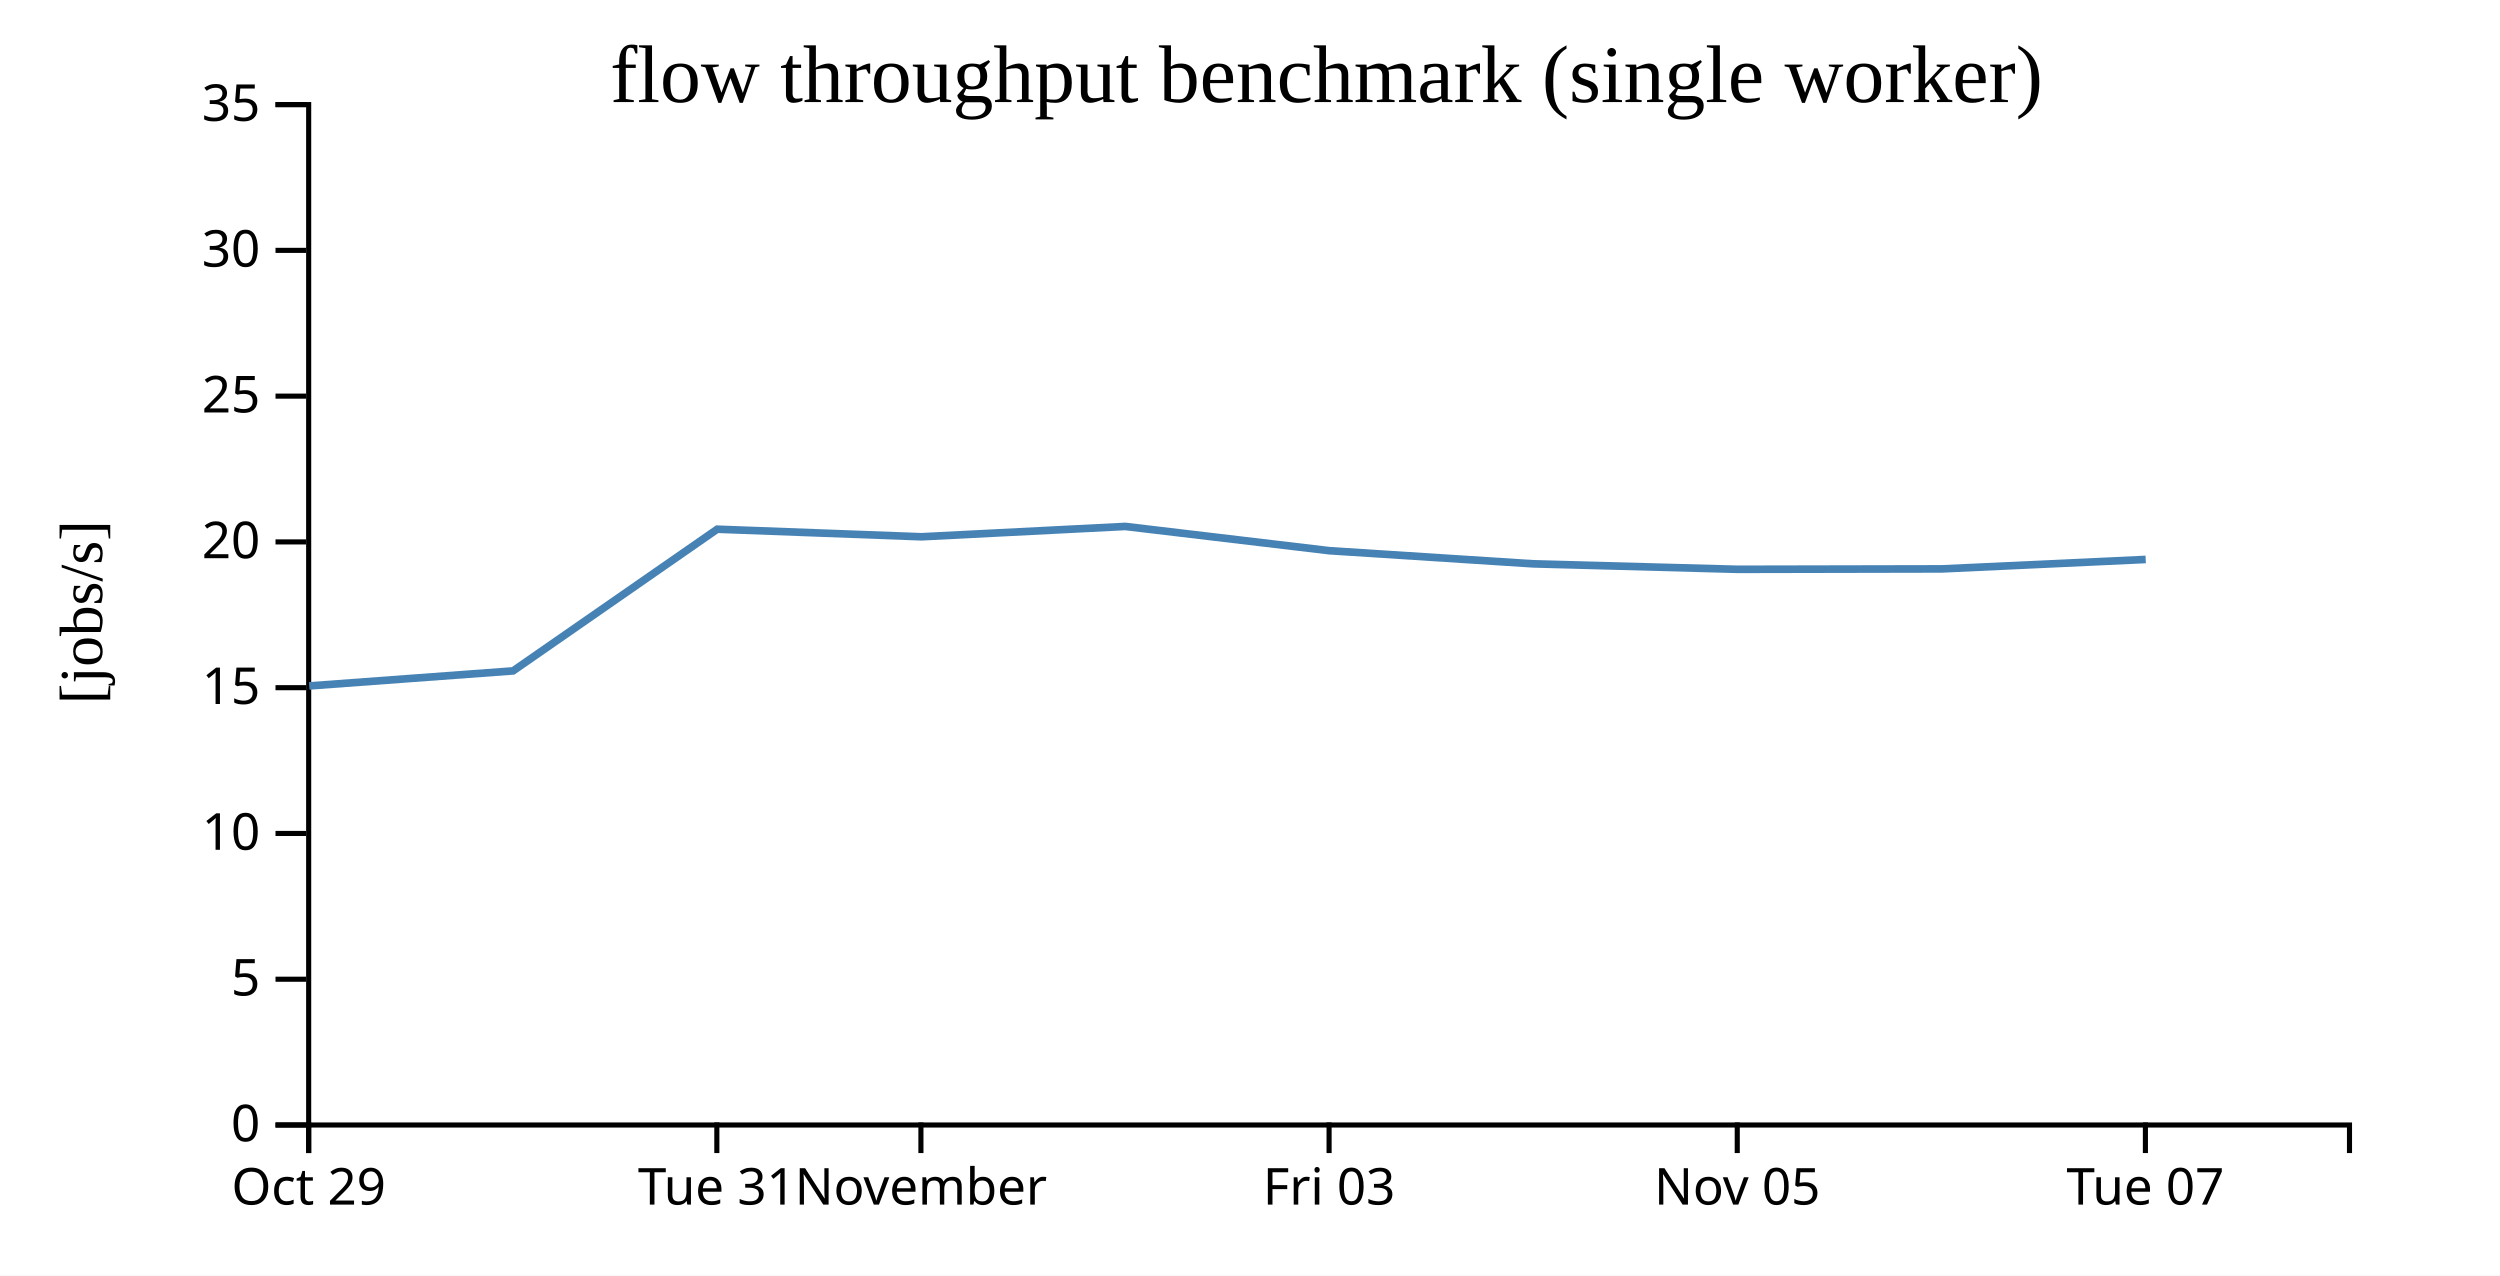
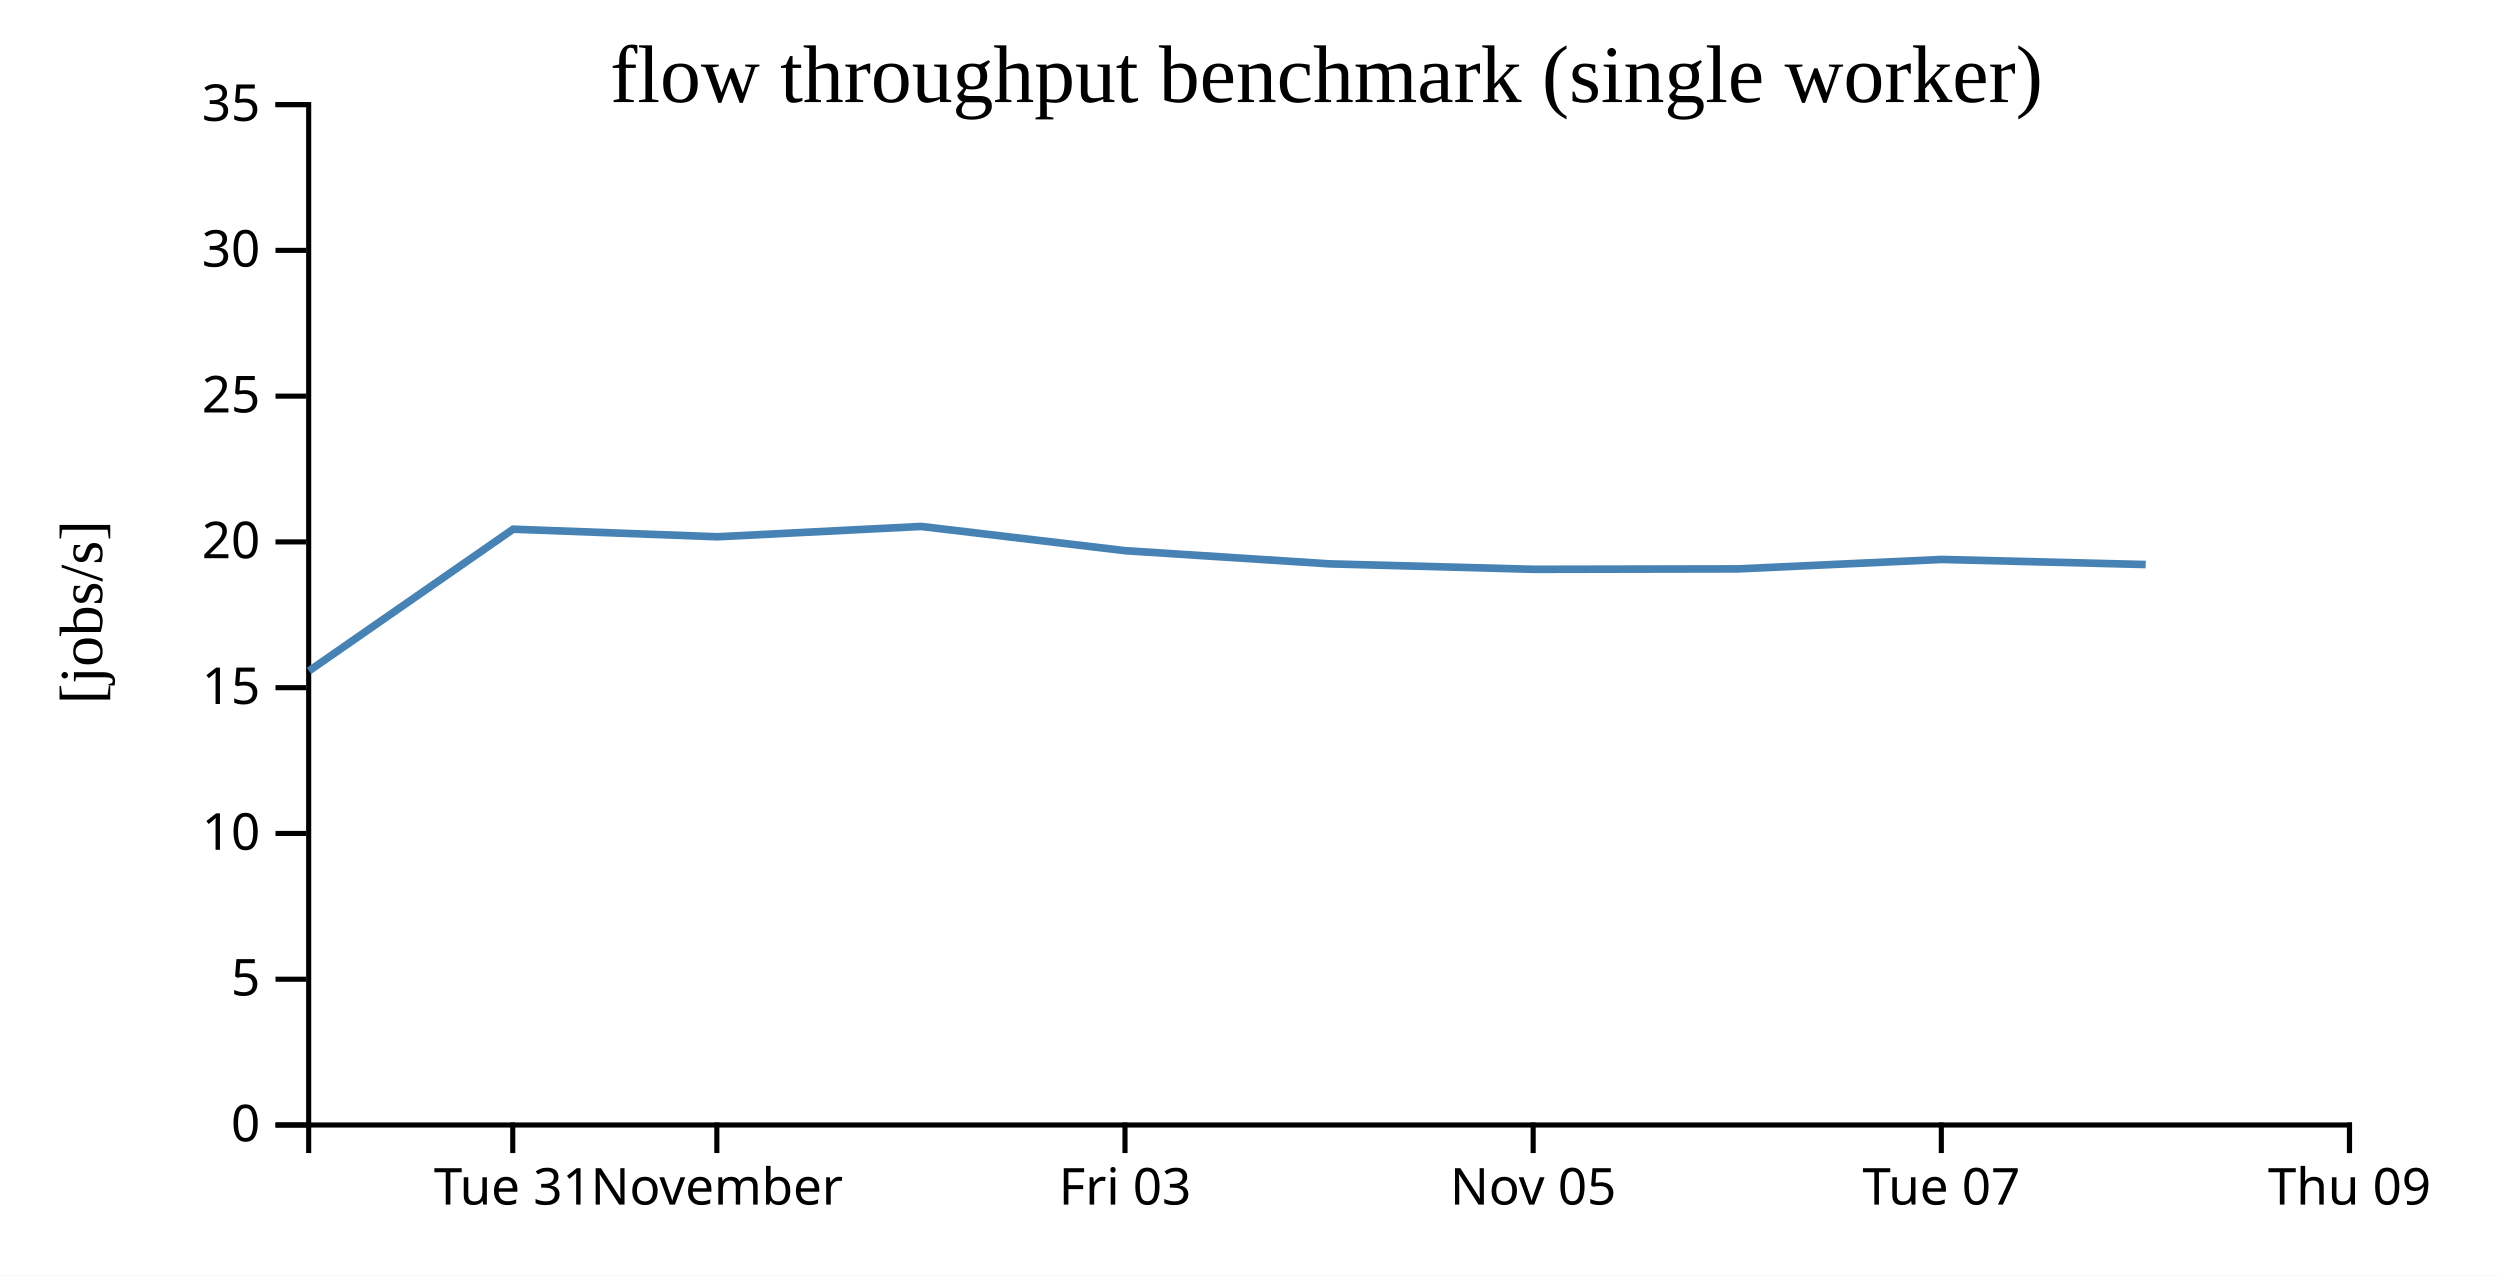
<svg xmlns="http://www.w3.org/2000/svg" width="490" height="250">
  <rect width="100%" height="100%" fill="white" />
  <g transform="translate(60,20)">
    <g transform="translate(0,200)" fill="none" font-size="10" font-family="sans-serif" text-anchor="middle">
      <path class="domain" stroke="currentColor" d="M0.5,6V0.5H400.5V6" />
-       <g class="tick" opacity="1" transform="translate(0.5,0)">
+       <g class="tick" opacity="1" transform="translate(40.5,0)">
        <line stroke="currentColor" y2="6" />
-         <text fill="currentColor" y="9" dy="0.71em">Oct 29</text>
+         <text fill="currentColor" y="9" dy="0.71em">Tue 31</text>
      </g>
      <g class="tick" opacity="1" transform="translate(80.5,0)">
        <line stroke="currentColor" y2="6" />
-         <text fill="currentColor" y="9" dy="0.71em">Tue 31</text>
-       </g>
-       <g class="tick" opacity="1" transform="translate(120.5,0)">
-         <line stroke="currentColor" y2="6" />
        <text fill="currentColor" y="9" dy="0.71em">November</text>
      </g>
-       <g class="tick" opacity="1" transform="translate(200.5,0)">
+       <g class="tick" opacity="1" transform="translate(160.5,0)">
        <line stroke="currentColor" y2="6" />
        <text fill="currentColor" y="9" dy="0.71em">Fri 03</text>
      </g>
-       <g class="tick" opacity="1" transform="translate(280.5,0)">
+       <g class="tick" opacity="1" transform="translate(240.5,0)">
        <line stroke="currentColor" y2="6" />
        <text fill="currentColor" y="9" dy="0.71em">Nov 05</text>
      </g>
-       <g class="tick" opacity="1" transform="translate(360.5,0)">
+       <g class="tick" opacity="1" transform="translate(320.5,0)">
        <line stroke="currentColor" y2="6" />
        <text fill="currentColor" y="9" dy="0.71em">Tue 07</text>
+       </g>
+       <g class="tick" opacity="1" transform="translate(400.5,0)">
+         <line stroke="currentColor" y2="6" />
+         <text fill="currentColor" y="9" dy="0.71em">Thu 09</text>
      </g>
    </g>
    <g fill="none" font-size="10" font-family="sans-serif" text-anchor="end">
      <path class="domain" stroke="currentColor" d="M-6,200.5H0.5V0.5H-6" />
      <g class="tick" opacity="1" transform="translate(0,200.5)">
        <line stroke="currentColor" x2="-6" />
        <text fill="currentColor" x="-9" dy="0.32em">0</text>
      </g>
      <g class="tick" opacity="1" transform="translate(0,171.9286)">
        <line stroke="currentColor" x2="-6" />
        <text fill="currentColor" x="-9" dy="0.32em">5</text>
      </g>
      <g class="tick" opacity="1" transform="translate(0,143.3571)">
        <line stroke="currentColor" x2="-6" />
        <text fill="currentColor" x="-9" dy="0.32em">10</text>
      </g>
      <g class="tick" opacity="1" transform="translate(0,114.7857)">
        <line stroke="currentColor" x2="-6" />
        <text fill="currentColor" x="-9" dy="0.32em">15</text>
      </g>
      <g class="tick" opacity="1" transform="translate(0,86.21429)">
        <line stroke="currentColor" x2="-6" />
        <text fill="currentColor" x="-9" dy="0.32em">20</text>
      </g>
      <g class="tick" opacity="1" transform="translate(0,57.64286)">
        <line stroke="currentColor" x2="-6" />
        <text fill="currentColor" x="-9" dy="0.32em">25</text>
      </g>
      <g class="tick" opacity="1" transform="translate(0,29.07143)">
        <line stroke="currentColor" x2="-6" />
        <text fill="currentColor" x="-9" dy="0.32em">30</text>
      </g>
      <g class="tick" opacity="1" transform="translate(0,0.5)">
        <line stroke="currentColor" x2="-6" />
        <text fill="currentColor" x="-9" dy="0.32em">35</text>
      </g>
    </g>
    <text text-anchor="middle" style="font-size: 12px" transform="rotate(-90)" y="-40" x="-100">[jobs/s]</text>
    <text text-anchor="middle" style="font-size: 16px" y="0" x="200">flow throughput benchmark (single worker)</text>
-     <path fill="none" stroke="steelblue" stroke-width="1.5" d="M0.607,114.441L40.563,111.494L80.578,83.724L120.587,85.209L160.547,83.182L200.554,87.938L240.538,90.514L280.604,91.586L320.601,91.504L360.559,89.652" />
+     <path fill="none" stroke="steelblue" stroke-width="1.5" d="M0.563,111.494L40.578,83.724L80.587,85.209L120.547,83.182L160.554,87.938L200.538,90.514L240.604,91.586L280.601,91.504L320.559,89.652L360.556,90.648" />
  </g>
</svg>
